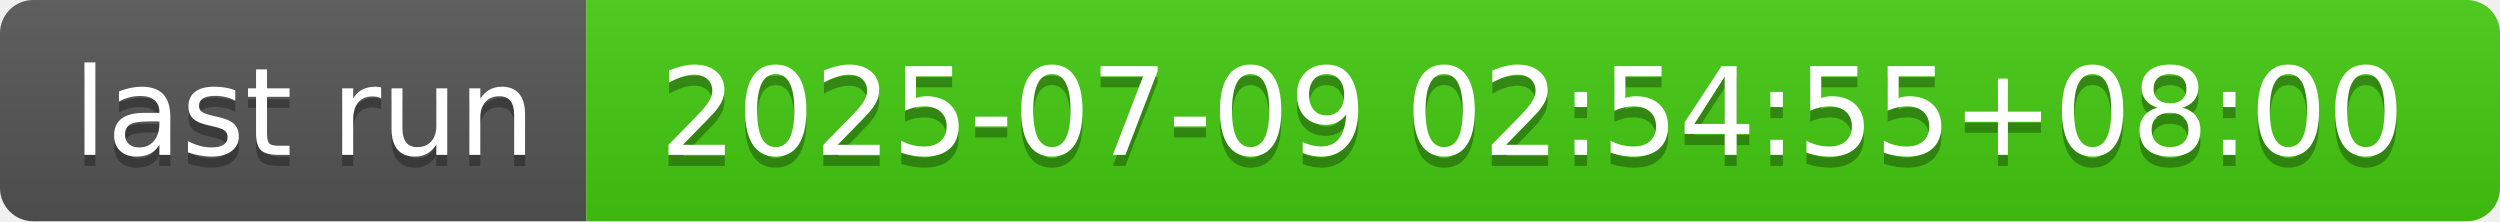
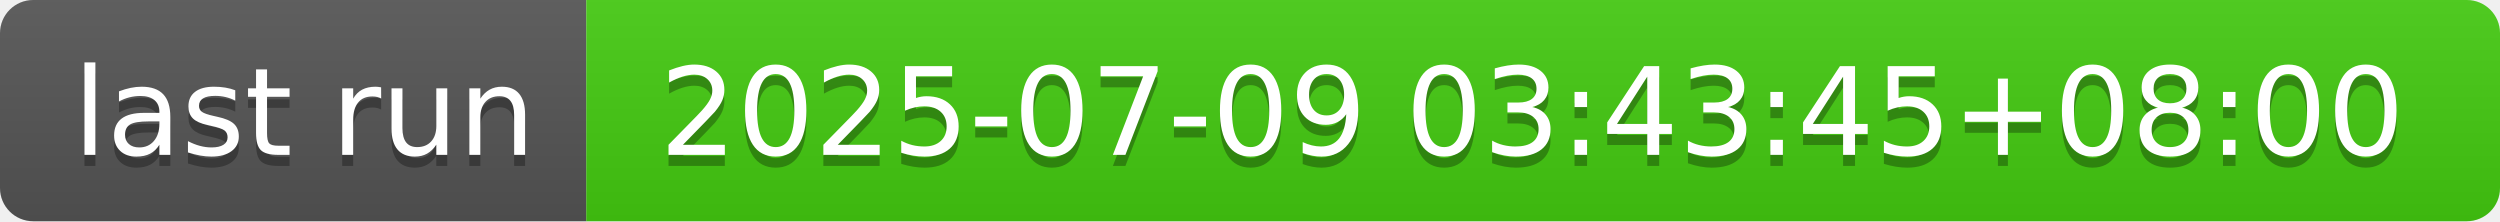
- <svg xmlns="http://www.w3.org/2000/svg" width="226" height="20" role="img" aria-label="last run: 2025-07-09 02:54:55+08:00">
+ <svg xmlns="http://www.w3.org/2000/svg" width="226" height="20" role="img" aria-label="last run: 2025-07-09 03:43:45+08:00">
  <linearGradient id="s" x2="0" y2="100%">
    <stop offset="0" stop-color="#bbb" stop-opacity=".1" />
    <stop offset="1" stop-opacity=".1" />
  </linearGradient>
  <clipPath id="r">
    <rect width="226" height="20" rx="3" fill="#fff" />
  </clipPath>
  <g clip-path="url(#r)">
    <rect width="53" height="20" fill="#555" />
    <rect x="53" width="173" height="20" fill="#4c1" />
    <rect width="226" height="20" fill="url(#s)" />
  </g>
  <g fill="#fff" text-anchor="middle" font-family="Verdana,Geneva,DejaVu Sans,sans-serif" text-rendering="geometricPrecision" font-size="110">
    <text aria-hidden="true" x="275" y="150" fill="#010101" fill-opacity=".3" transform="scale(.1)" textLength="430">last run</text>
    <text x="275" y="140" transform="scale(.1)" fill="#fff" textLength="430">last run</text>
-     <text aria-hidden="true" x="1385" y="150" fill="#010101" fill-opacity=".3" transform="scale(.1)" textLength="1630">2025-07-09 02:54:55+08:00</text>
-     <text x="1385" y="140" transform="scale(.1)" fill="#fff" textLength="1630">2025-07-09 02:54:55+08:00</text>
+     <text aria-hidden="true" x="1385" y="150" fill="#010101" fill-opacity=".3" transform="scale(.1)" textLength="1630">2025-07-09 03:43:45+08:00</text>
+     <text x="1385" y="140" transform="scale(.1)" fill="#fff" textLength="1630">2025-07-09 03:43:45+08:00</text>
  </g>
</svg>
